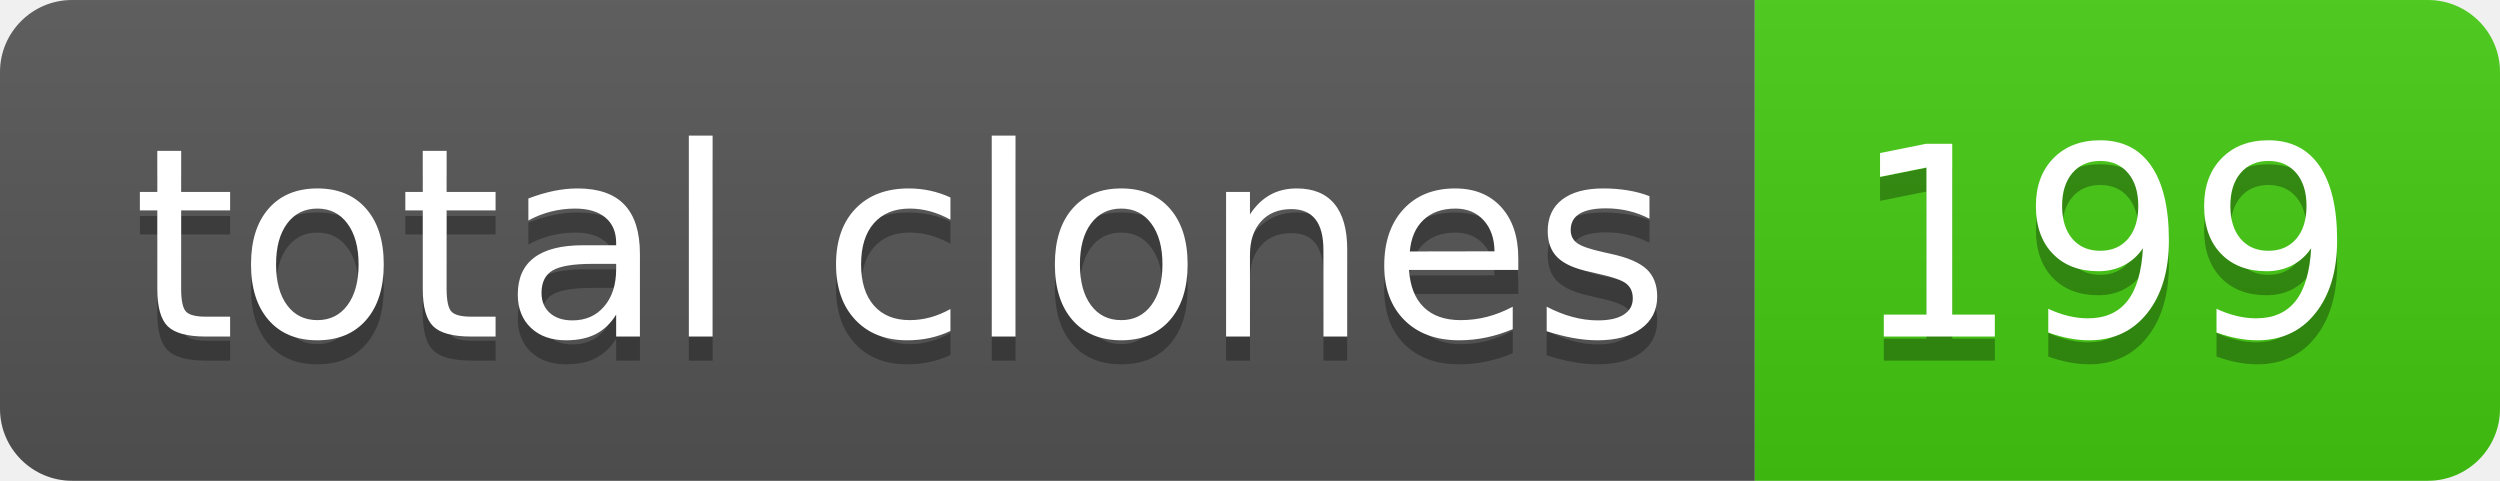
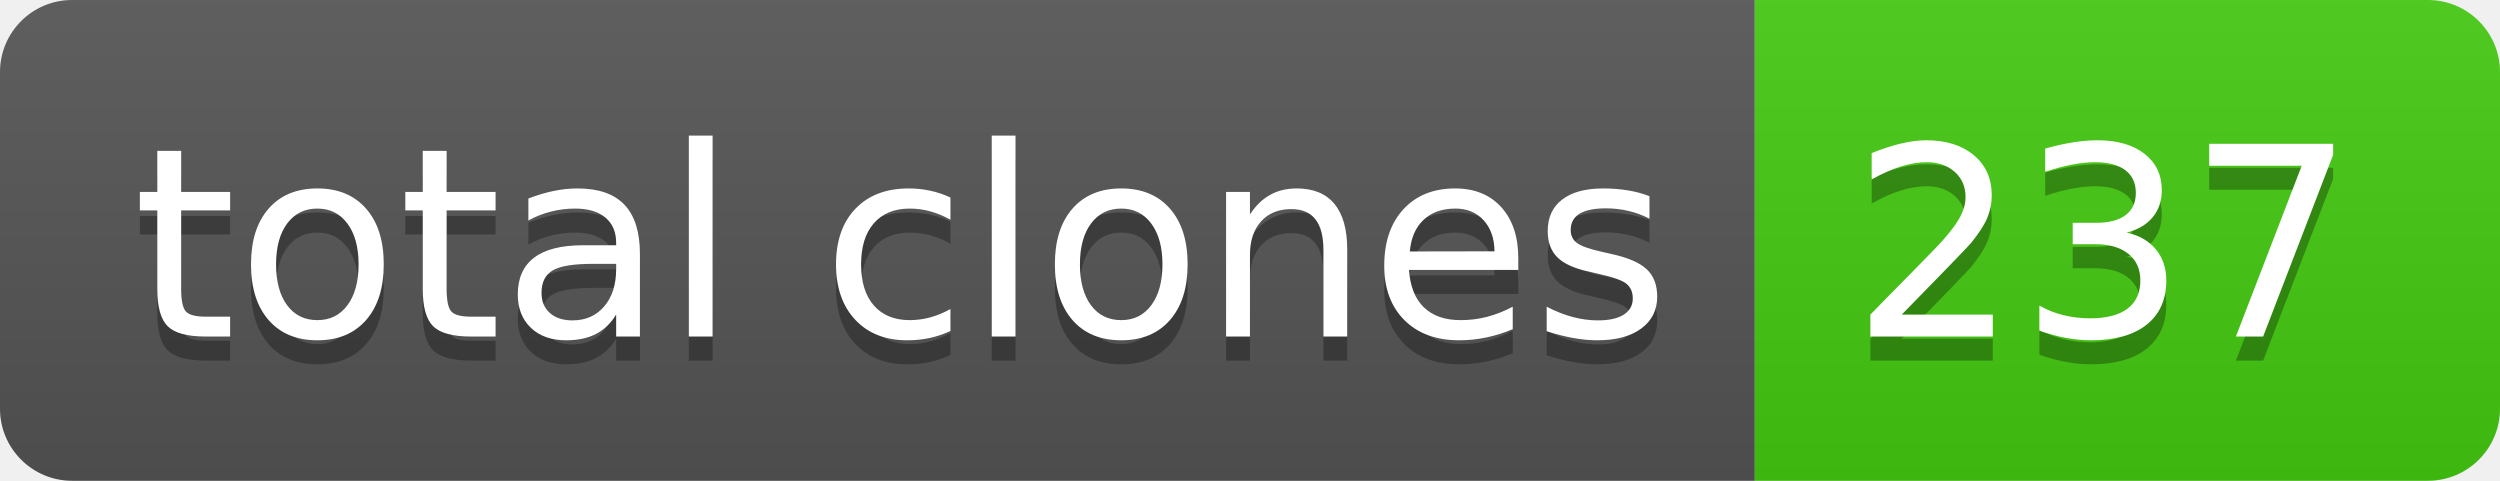
- <svg xmlns="http://www.w3.org/2000/svg" width="104" height="20" role="img" aria-label="total clones: 199">
+ <svg xmlns="http://www.w3.org/2000/svg" width="104" height="20" role="img" aria-label="total clones: 237">
  <linearGradient id="s" x2="0" y2="100%">
    <stop offset="0" stop-color="#bbb" stop-opacity=".1" />
    <stop offset="1" stop-opacity=".1" />
  </linearGradient>
  <clipPath id="r">
    <rect width="104" height="20" rx="3" fill="#fff" />
  </clipPath>
  <g clip-path="url(#r)">
    <rect width="73" height="20" fill="#555" />
    <rect x="73" width="31" height="20" fill="#4c1" />
    <rect width="104" height="20" fill="url(#s)" />
  </g>
  <g fill="#fff" text-anchor="middle" font-family="Verdana,Geneva,DejaVu Sans,sans-serif" text-rendering="geometricPrecision" font-size="110">
    <text aria-hidden="true" x="375" y="150" fill="#010101" fill-opacity=".3" transform="scale(.1)" textLength="630">total clones</text>
    <text x="375" y="140" transform="scale(.1)" fill="#fff" textLength="630">total clones</text>
-     <text aria-hidden="true" x="875" y="150" fill="#010101" fill-opacity=".3" transform="scale(.1)" textLength="210">199</text>
-     <text x="875" y="140" transform="scale(.1)" fill="#fff" textLength="210">199</text>
+     <text aria-hidden="true" x="875" y="150" fill="#010101" fill-opacity=".3" transform="scale(.1)" textLength="210">237</text>
+     <text x="875" y="140" transform="scale(.1)" fill="#fff" textLength="210">237</text>
  </g>
</svg>
